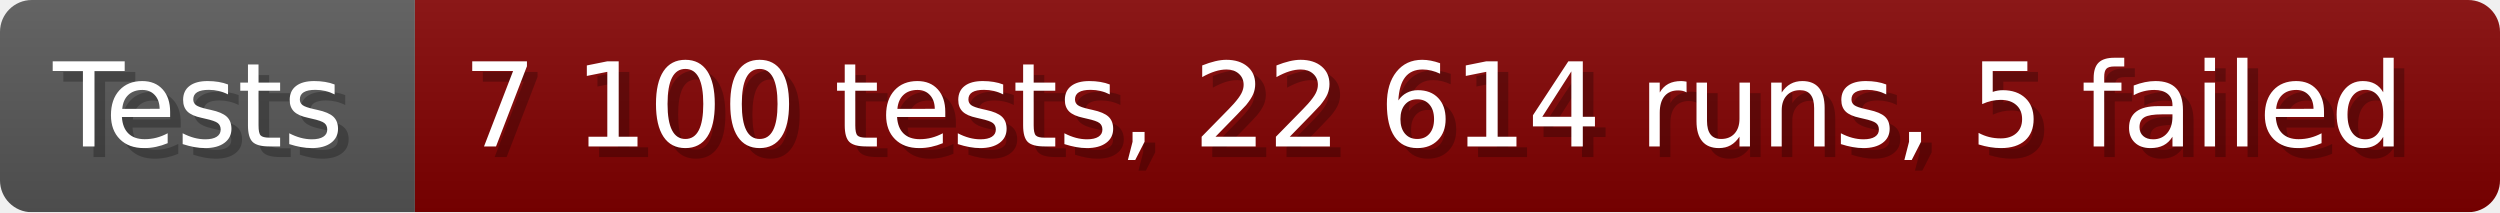
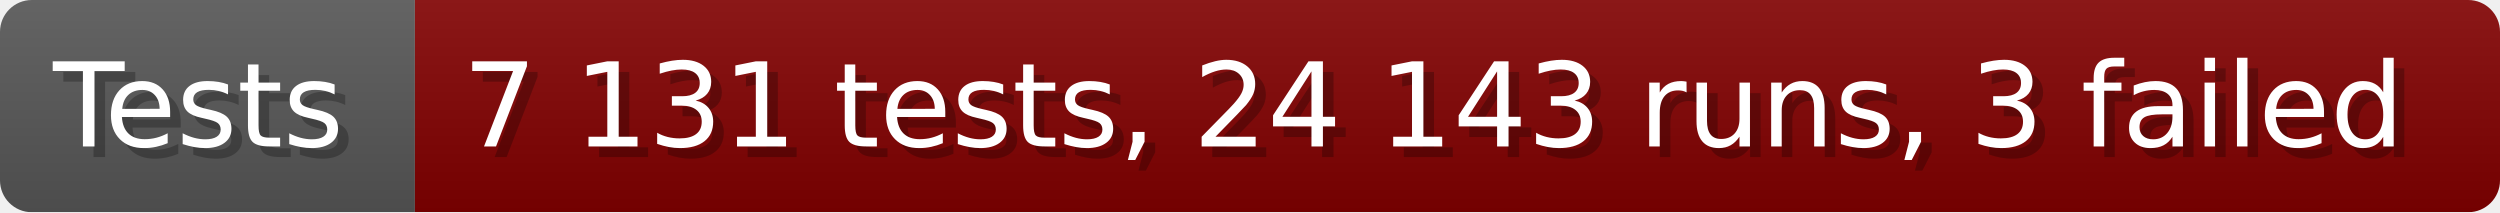
- <svg xmlns="http://www.w3.org/2000/svg" width="235.6" height="20" viewBox="0 0 2356 200" role="img" aria-label="Tests: 7 100 tests, 22 614 runs, 5 failed">
+ <svg xmlns="http://www.w3.org/2000/svg" width="235.6" height="20" viewBox="0 0 2356 200" role="img" aria-label="Tests: 7 131 tests, 24 143 runs, 3 failed">
  <linearGradient id="a" x2="0" y2="100%">
    <stop offset="0" stop-opacity=".1" stop-color="#EEE" />
    <stop offset="1" stop-opacity=".1" />
  </linearGradient>
  <mask id="m">
    <rect width="2356" height="200" rx="30" fill="#FFF" />
  </mask>
  <g mask="url(#m)">
    <rect width="391" height="200" fill="#555" />
    <rect width="1965" height="200" fill="#800000" x="391" />
    <rect width="2356" height="200" fill="url(#a)" />
  </g>
  <g aria-hidden="true" fill="#fff" text-anchor="start" font-family="Verdana,DejaVu Sans,sans-serif" font-size="110">
    <text x="60" y="148" textLength="291" fill="#000" opacity="0.25">Tests</text>
    <text x="50" y="138" textLength="291">Tests</text>
-     <text x="446" y="148" textLength="1865" fill="#000" opacity="0.25">7 100 tests, 22 614 runs, 5 failed</text>
-     <text x="436" y="138" textLength="1865">7 100 tests, 22 614 runs, 5 failed</text>
+     <text x="446" y="148" textLength="1865" fill="#000" opacity="0.25">7 131 tests, 24 143 runs, 3 failed</text>
+     <text x="436" y="138" textLength="1865">7 131 tests, 24 143 runs, 3 failed</text>
  </g>
</svg>
